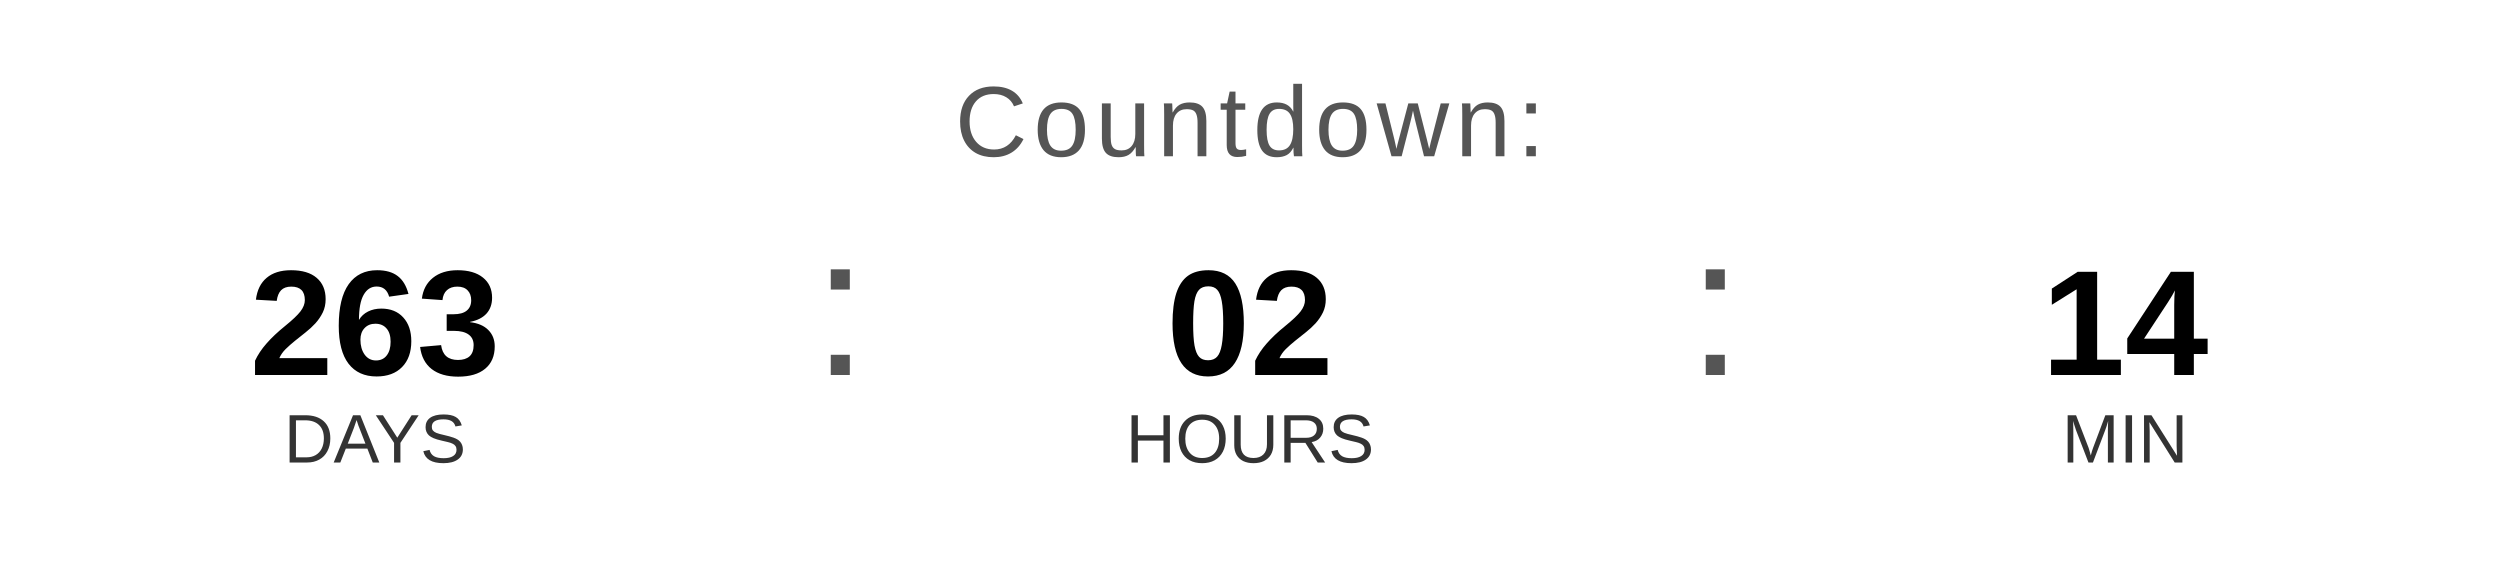
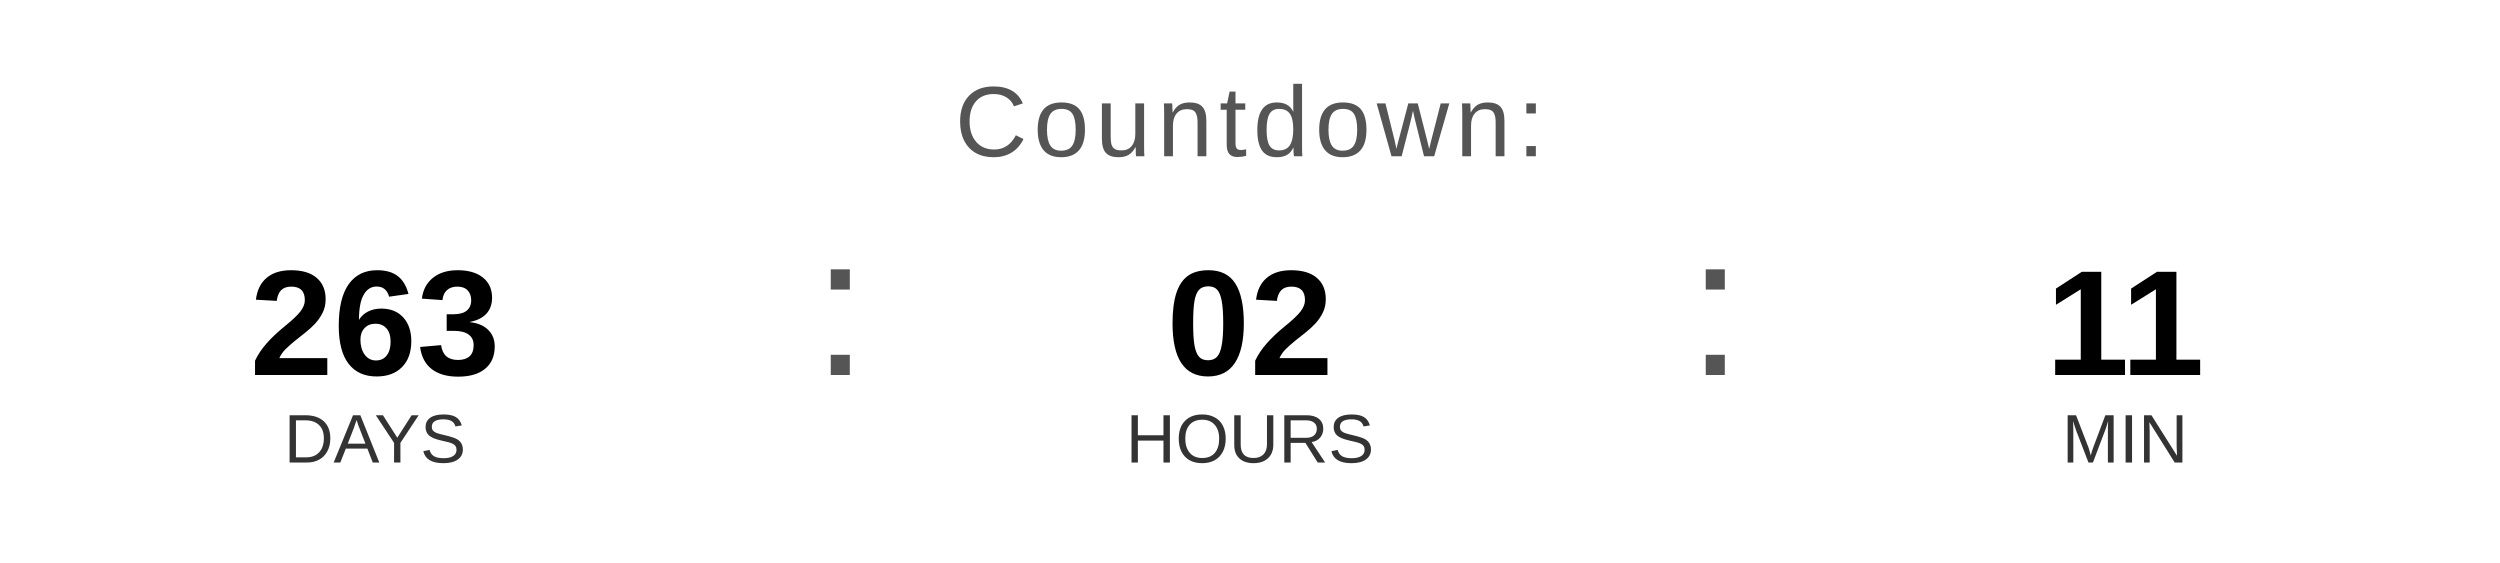
<svg xmlns="http://www.w3.org/2000/svg" width="400" height="90" viewBox="0 0 400 90">
  <text x="200" y="25" font-family="Arial, Helvetica, sans-serif" font-size="16" fill="#555555" text-anchor="middle" letter-spacing="1">
    Countdown:
  </text>
  <text x="60" y="60" font-family="Arial, Helvetica, sans-serif" font-size="24" font-weight="bold" fill="#000000" text-anchor="middle">263</text>
  <text x="60" y="74" font-family="Arial, Helvetica, sans-serif" font-size="11" fill="#333333" text-anchor="middle">DAYS</text>
  <text x="130" y="60" font-family="Arial, sans-serif" font-size="32" fill="#555555">:</text>
  <text x="200" y="60" font-family="Arial, Helvetica, sans-serif" font-size="24" font-weight="bold" fill="#000000" text-anchor="middle">02</text>
  <text x="200" y="74" font-family="Arial, Helvetica, sans-serif" font-size="11" fill="#333333" text-anchor="middle">HOURS</text>
  <text x="270" y="60" font-family="Arial, sans-serif" font-size="32" fill="#555555">:</text>
-   <text x="340" y="60" font-family="Arial, Helvetica, sans-serif" font-size="24" font-weight="bold" fill="#000000" text-anchor="middle">14</text>
+   <text x="340" y="60" font-family="Arial, Helvetica, sans-serif" font-size="24" font-weight="bold" fill="#000000" text-anchor="middle">11</text>
  <text x="340" y="74" font-family="Arial, Helvetica, sans-serif" font-size="11" fill="#333333" text-anchor="middle">MIN</text>
</svg>
